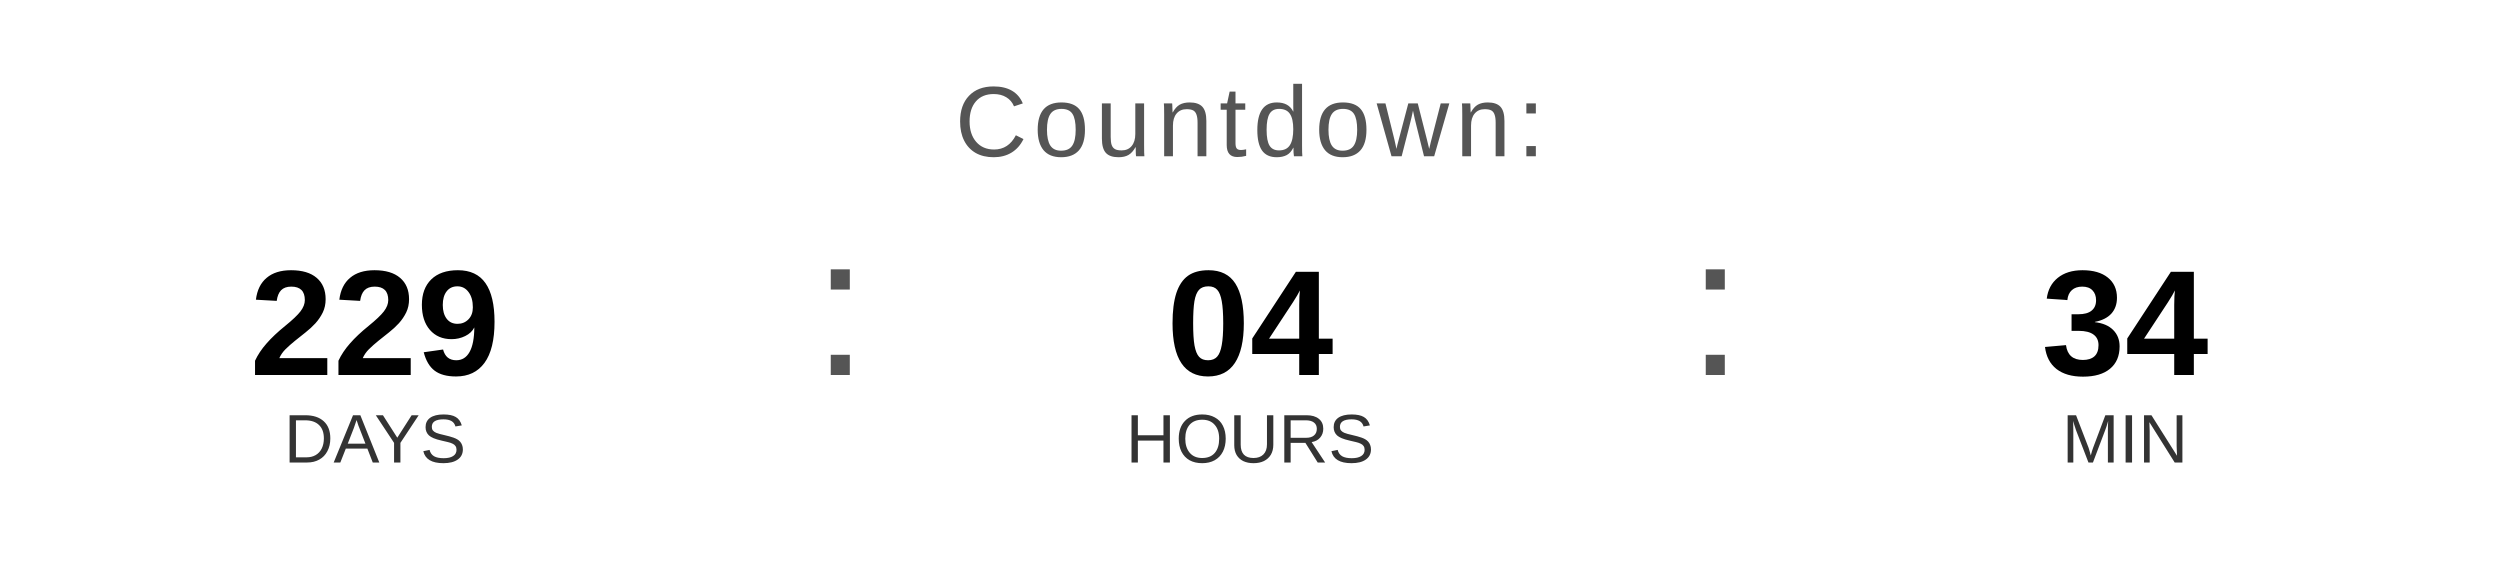
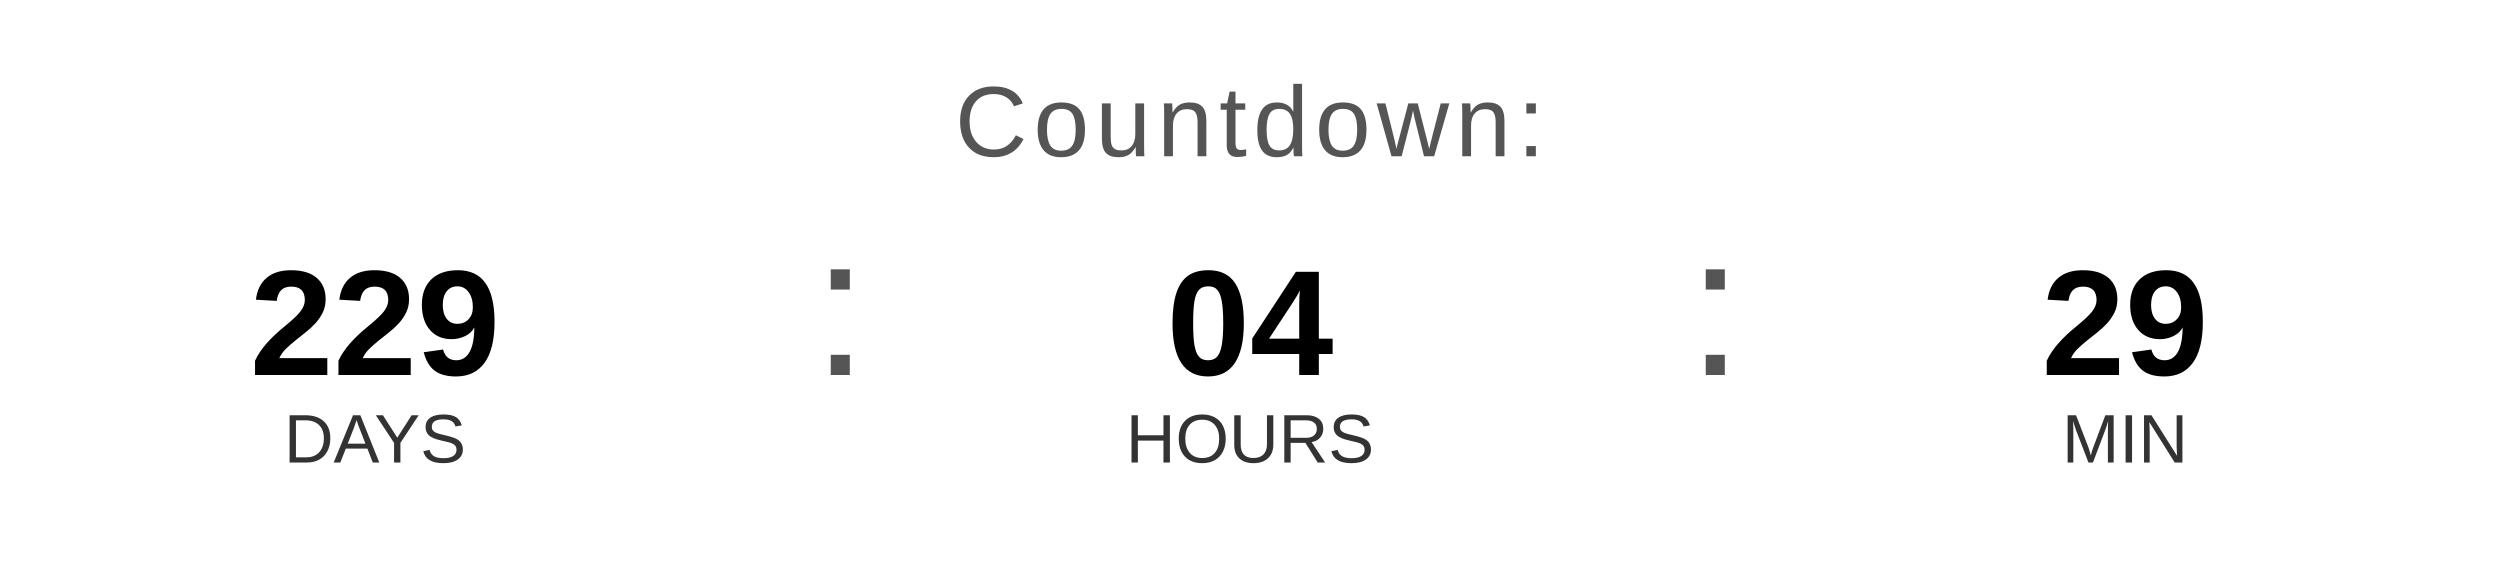
<svg xmlns="http://www.w3.org/2000/svg" width="400" height="90" viewBox="0 0 400 90">
  <text x="200" y="25" font-family="Arial, Helvetica, sans-serif" font-size="16" fill="#555555" text-anchor="middle" letter-spacing="1">
    Countdown:
  </text>
  <text x="60" y="60" font-family="Arial, Helvetica, sans-serif" font-size="24" font-weight="bold" fill="#000000" text-anchor="middle">229</text>
  <text x="60" y="74" font-family="Arial, Helvetica, sans-serif" font-size="11" fill="#333333" text-anchor="middle">DAYS</text>
  <text x="130" y="60" font-family="Arial, sans-serif" font-size="32" fill="#555555">:</text>
  <text x="200" y="60" font-family="Arial, Helvetica, sans-serif" font-size="24" font-weight="bold" fill="#000000" text-anchor="middle">04</text>
  <text x="200" y="74" font-family="Arial, Helvetica, sans-serif" font-size="11" fill="#333333" text-anchor="middle">HOURS</text>
  <text x="270" y="60" font-family="Arial, sans-serif" font-size="32" fill="#555555">:</text>
-   <text x="340" y="60" font-family="Arial, Helvetica, sans-serif" font-size="24" font-weight="bold" fill="#000000" text-anchor="middle">34</text>
+   <text x="340" y="60" font-family="Arial, Helvetica, sans-serif" font-size="24" font-weight="bold" fill="#000000" text-anchor="middle">29</text>
  <text x="340" y="74" font-family="Arial, Helvetica, sans-serif" font-size="11" fill="#333333" text-anchor="middle">MIN</text>
</svg>
